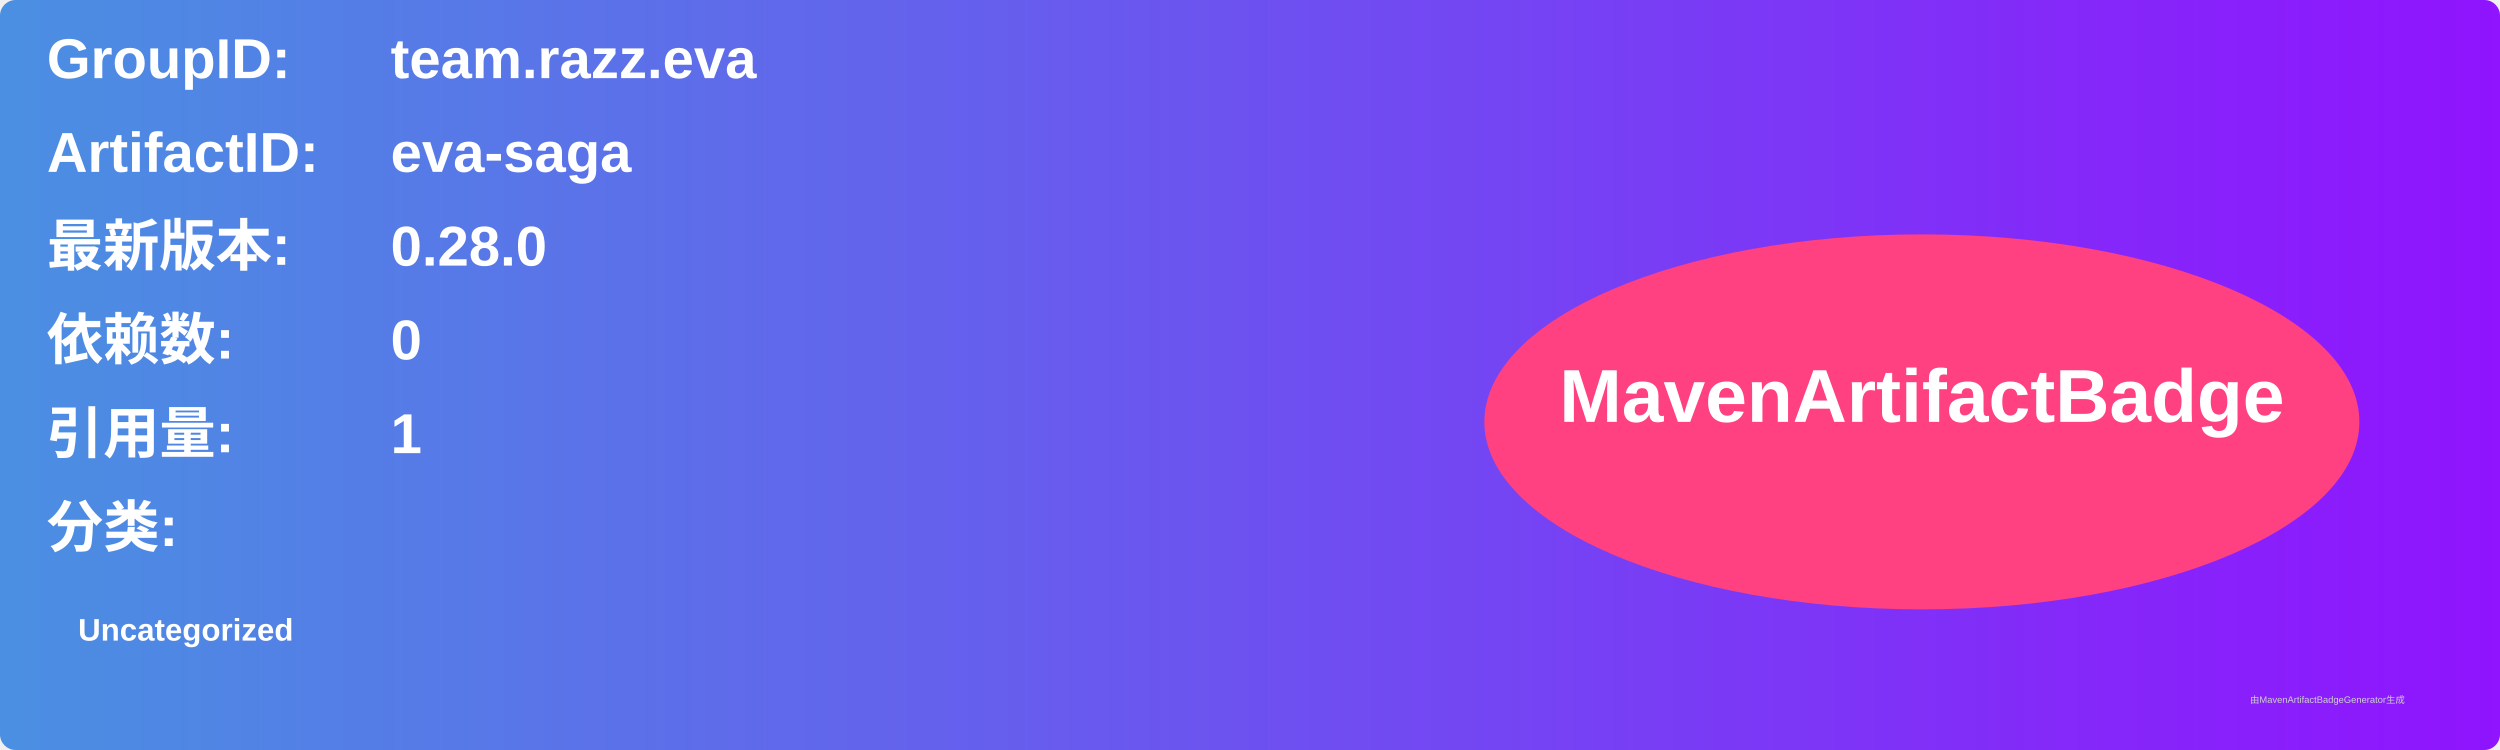
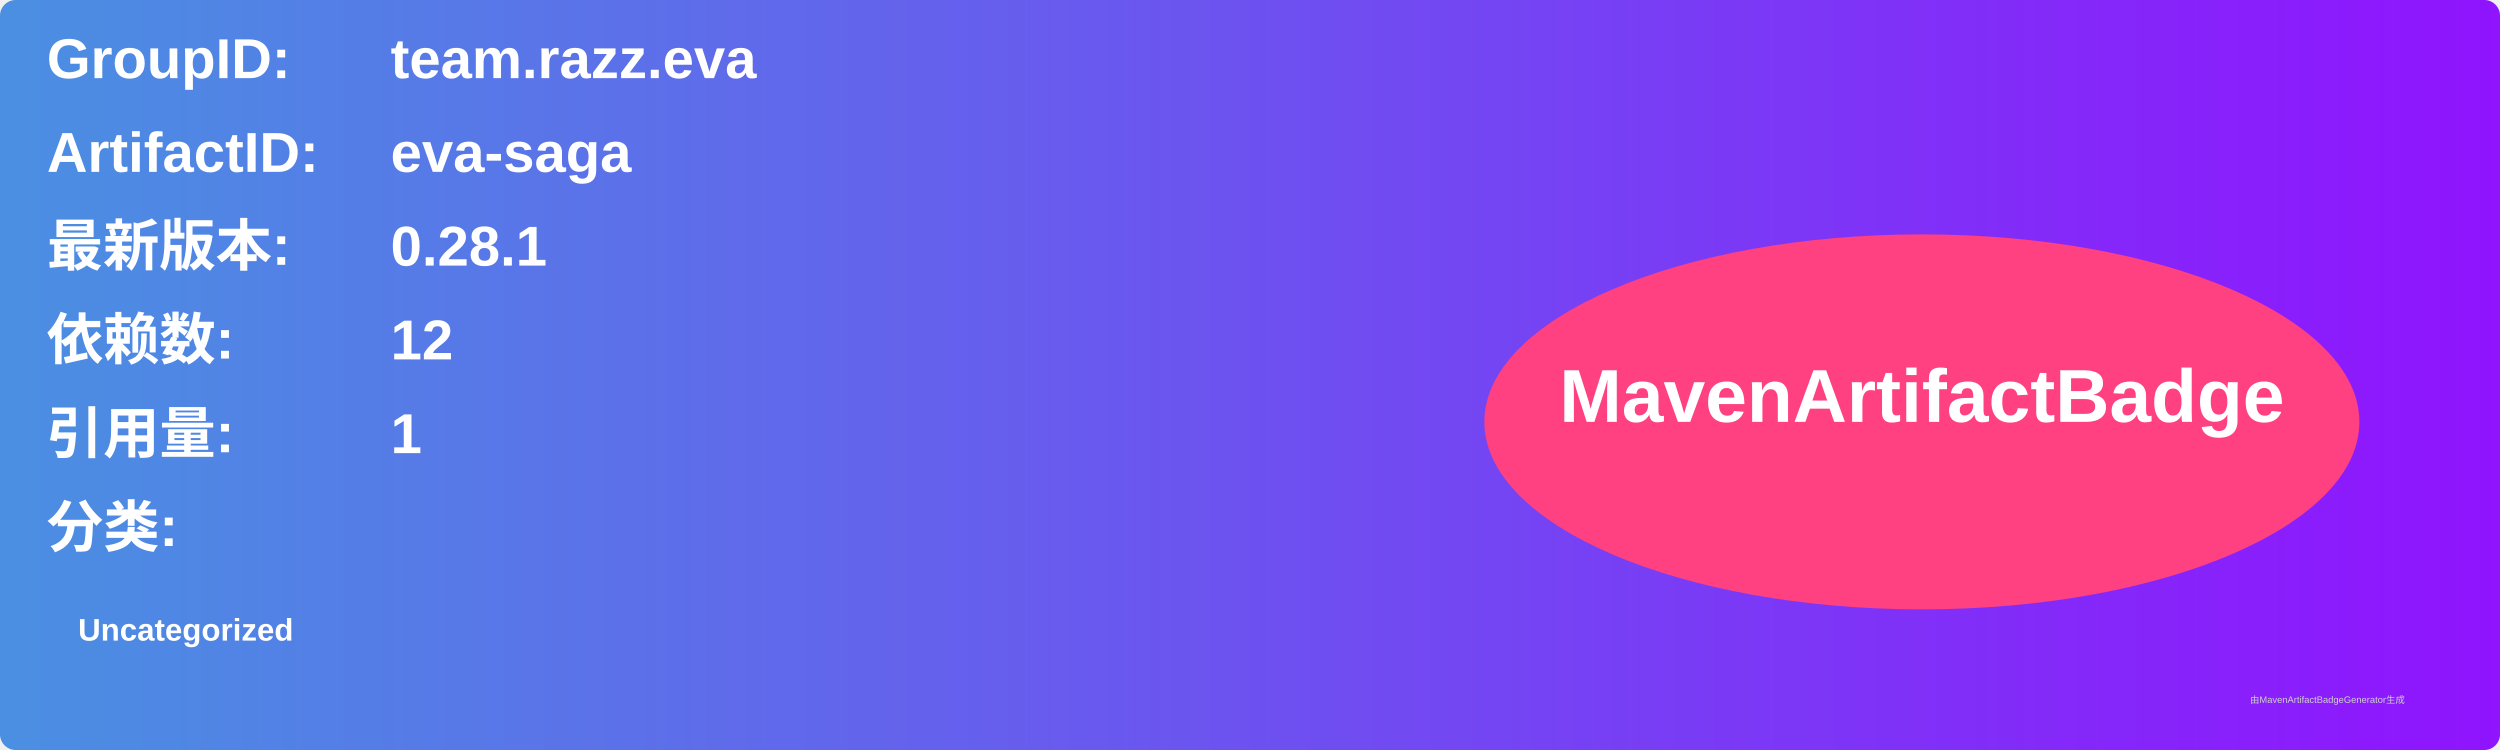
<svg xmlns="http://www.w3.org/2000/svg" width="800" height="240" viewBox="0 0 800 240">
  <linearGradient id="grad" x1="0%" y1="0%" x2="100%" y2="0%">
    <stop offset="0%" stop-color="#4a90e2" />
    <stop offset="100%" stop-color="#9013fe" />
  </linearGradient>
  <rect width="100%" height="100%" rx="5" ry="5" fill="url(#grad)" />
  <g transform="translate(15, 15)">
    <text x="0" y="10" font-family="Arial" font-size="18" fill="white" font-weight="bold" width="260">GroupID:</text>
    <text x="110" y="10" font-family="Arial" font-size="18" fill="white" font-weight="bold" width="460">team.razz.eva</text>
    <text x="0" y="40" font-family="Arial" font-size="18" fill="white" font-weight="bold" width="260">ArtifactID:</text>
    <text x="110" y="40" font-family="Arial" font-size="18" fill="white" font-weight="bold" width="460">eva-saga</text>
    <text x="0" y="70" font-family="Arial" font-size="18" fill="white" font-weight="bold">最新版本:</text>
    <text x="110" y="70" font-family="Arial" font-size="18" fill="white" font-weight="bold">
-       <tspan font-weight="bold">0.28.0</tspan>
+       <tspan font-weight="bold">0.28.1</tspan>
    </text>
    <text x="0" y="100" font-family="Arial" font-size="18" fill="white" font-weight="bold">依赖数: </text>
    <text x="110" y="100" font-family="Arial" font-size="18" fill="white">
-       <tspan font-weight="bold">0</tspan>
+       <tspan font-weight="bold">12</tspan>
    </text>
    <text x="0" y="130" font-family="Arial" font-size="18" fill="white" font-weight="bold">引用量: </text>
    <text x="110" y="130" font-family="Arial" font-size="18" fill="white">
      <tspan font-weight="bold">1</tspan>
    </text>
    <text x="0" y="160" font-family="Arial" font-size="18" fill="white" font-weight="bold">分类:</text>
    <text x="10" y="190" font-family="Arial" font-size="10" fill="white">
      <tspan font-weight="bold">Uncategorized</tspan>
    </text>
    <ellipse cx="600" cy="120" rx="140" ry="60" fill="#ff4081" />
    <text x="600" y="120" text-anchor="middle" font-family="Arial" font-size="24" fill="white" font-weight="bold">MavenArtifactBadge</text>
  </g>
  <text x="720" y="225" font-family="Arial" font-size="3" fill="#d0d0d0">由MavenArtifactBadgeGenerator生成</text>
</svg>
